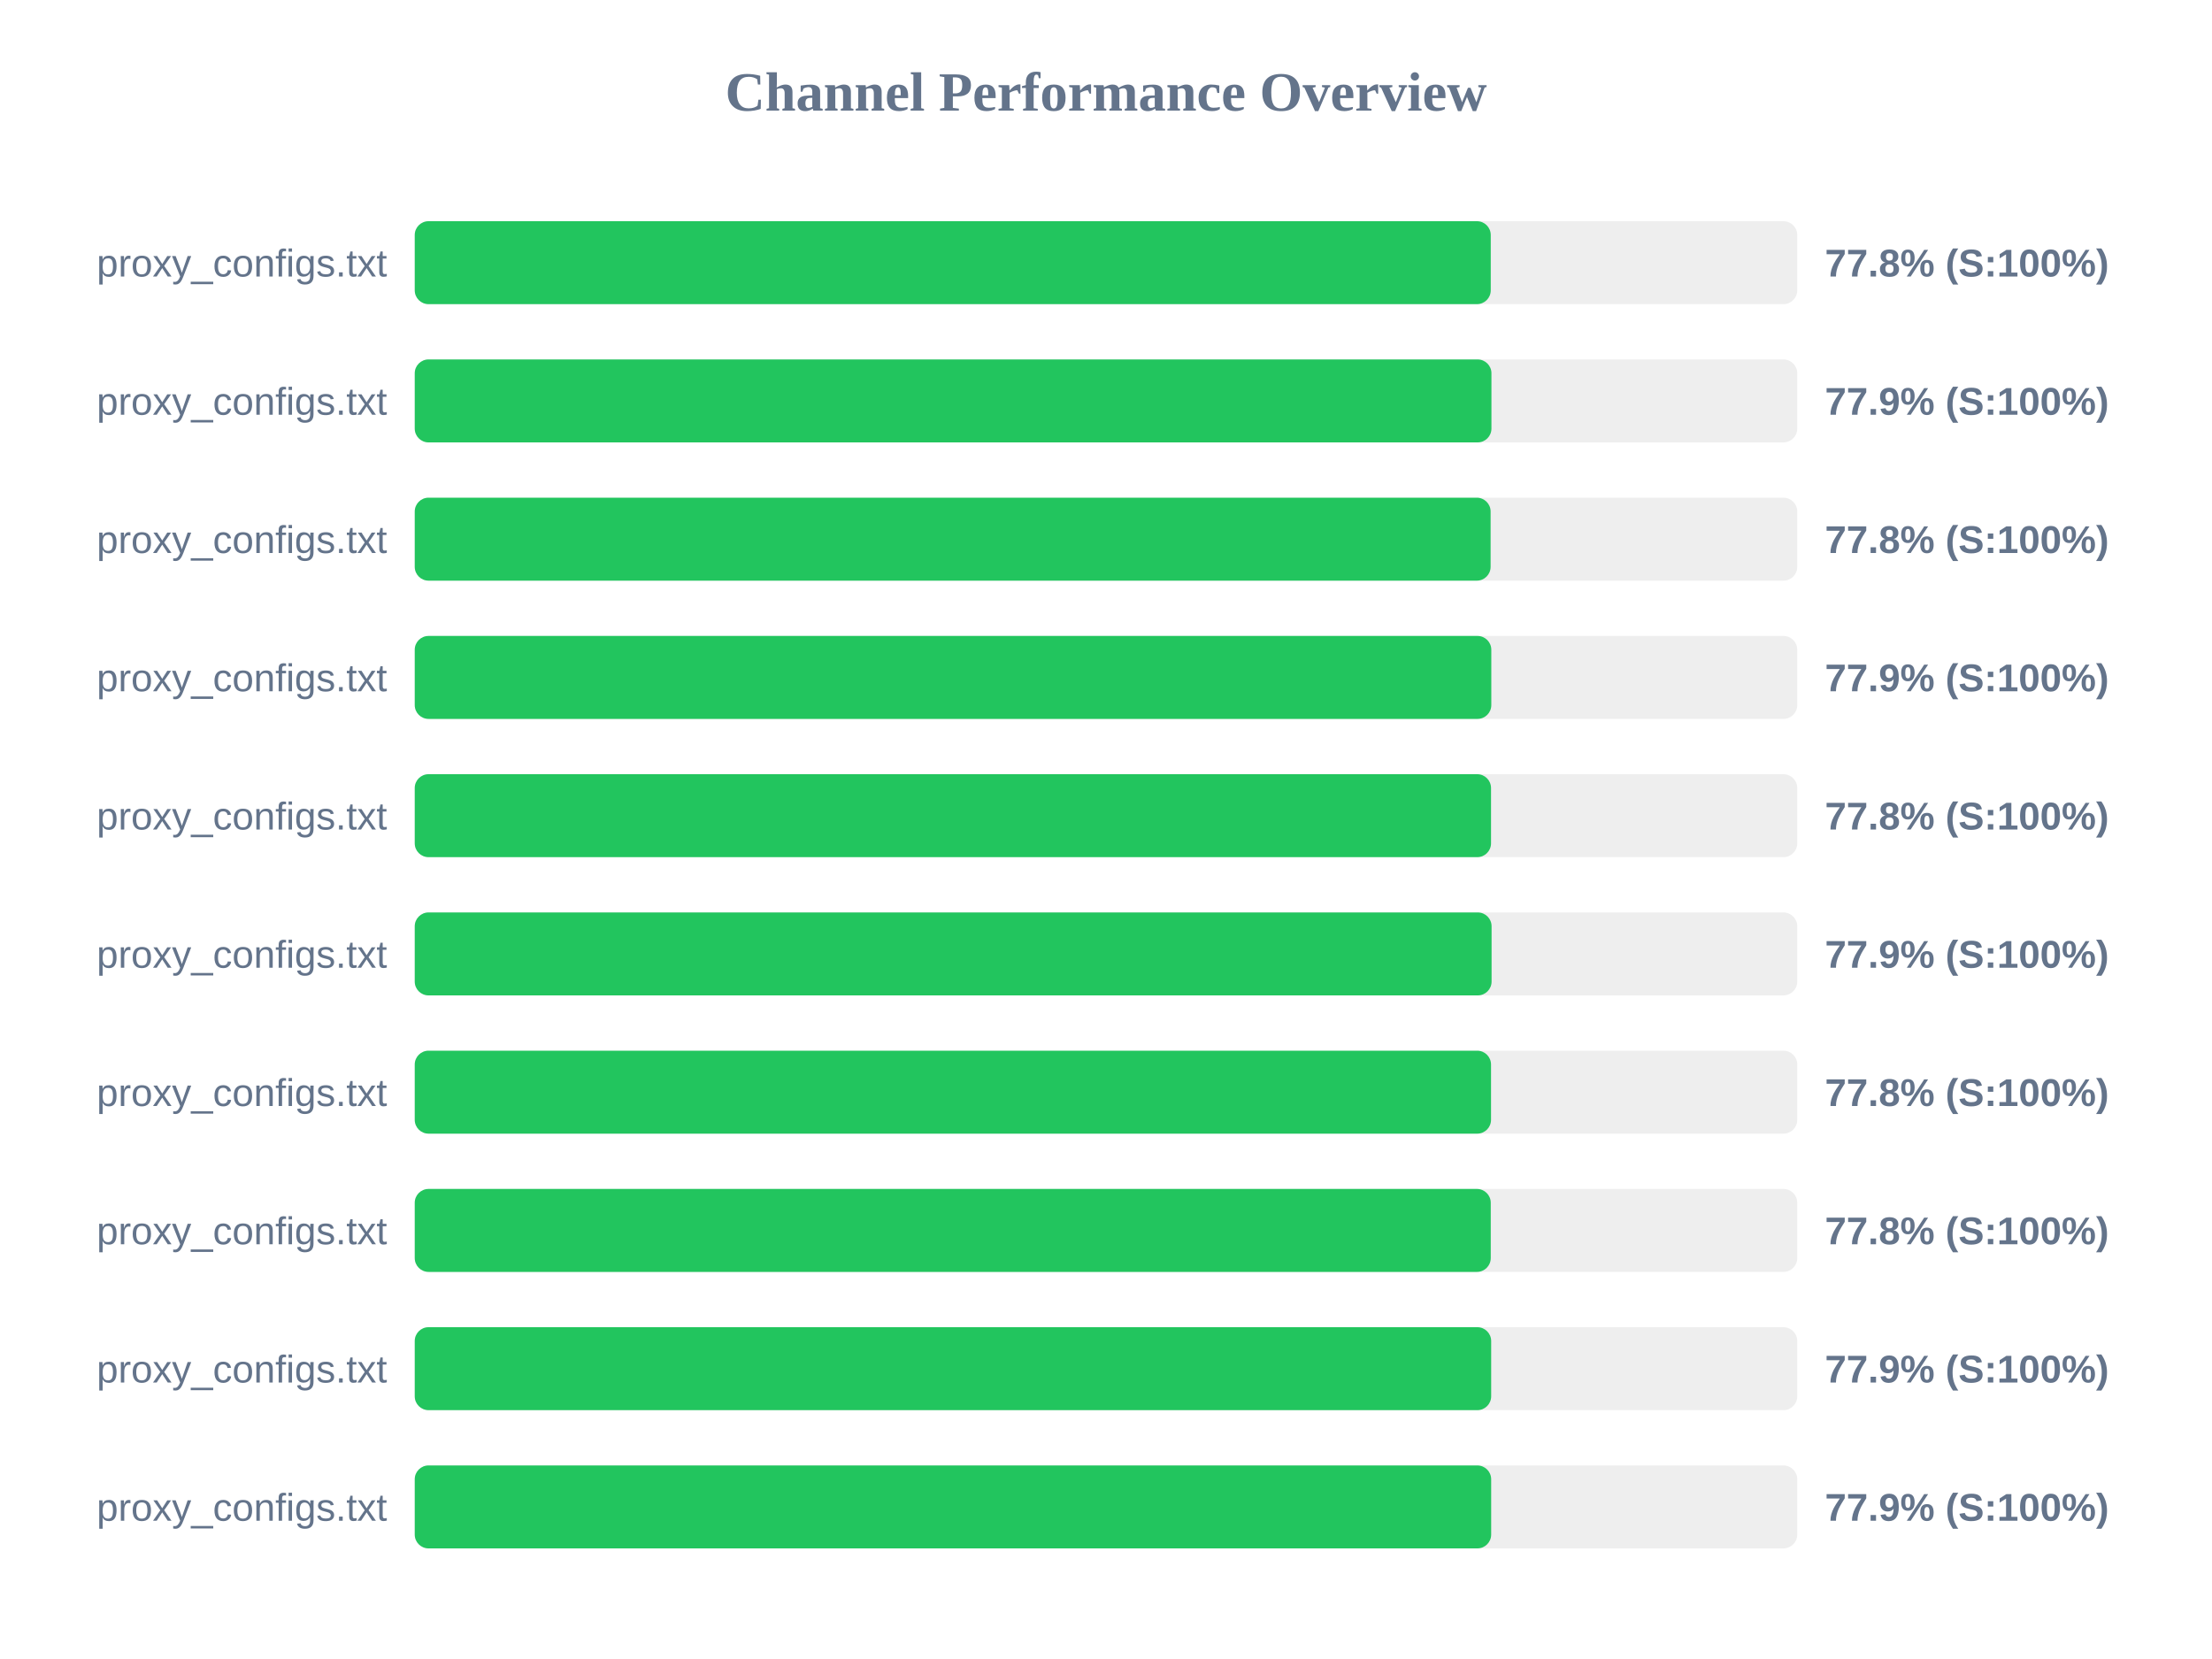
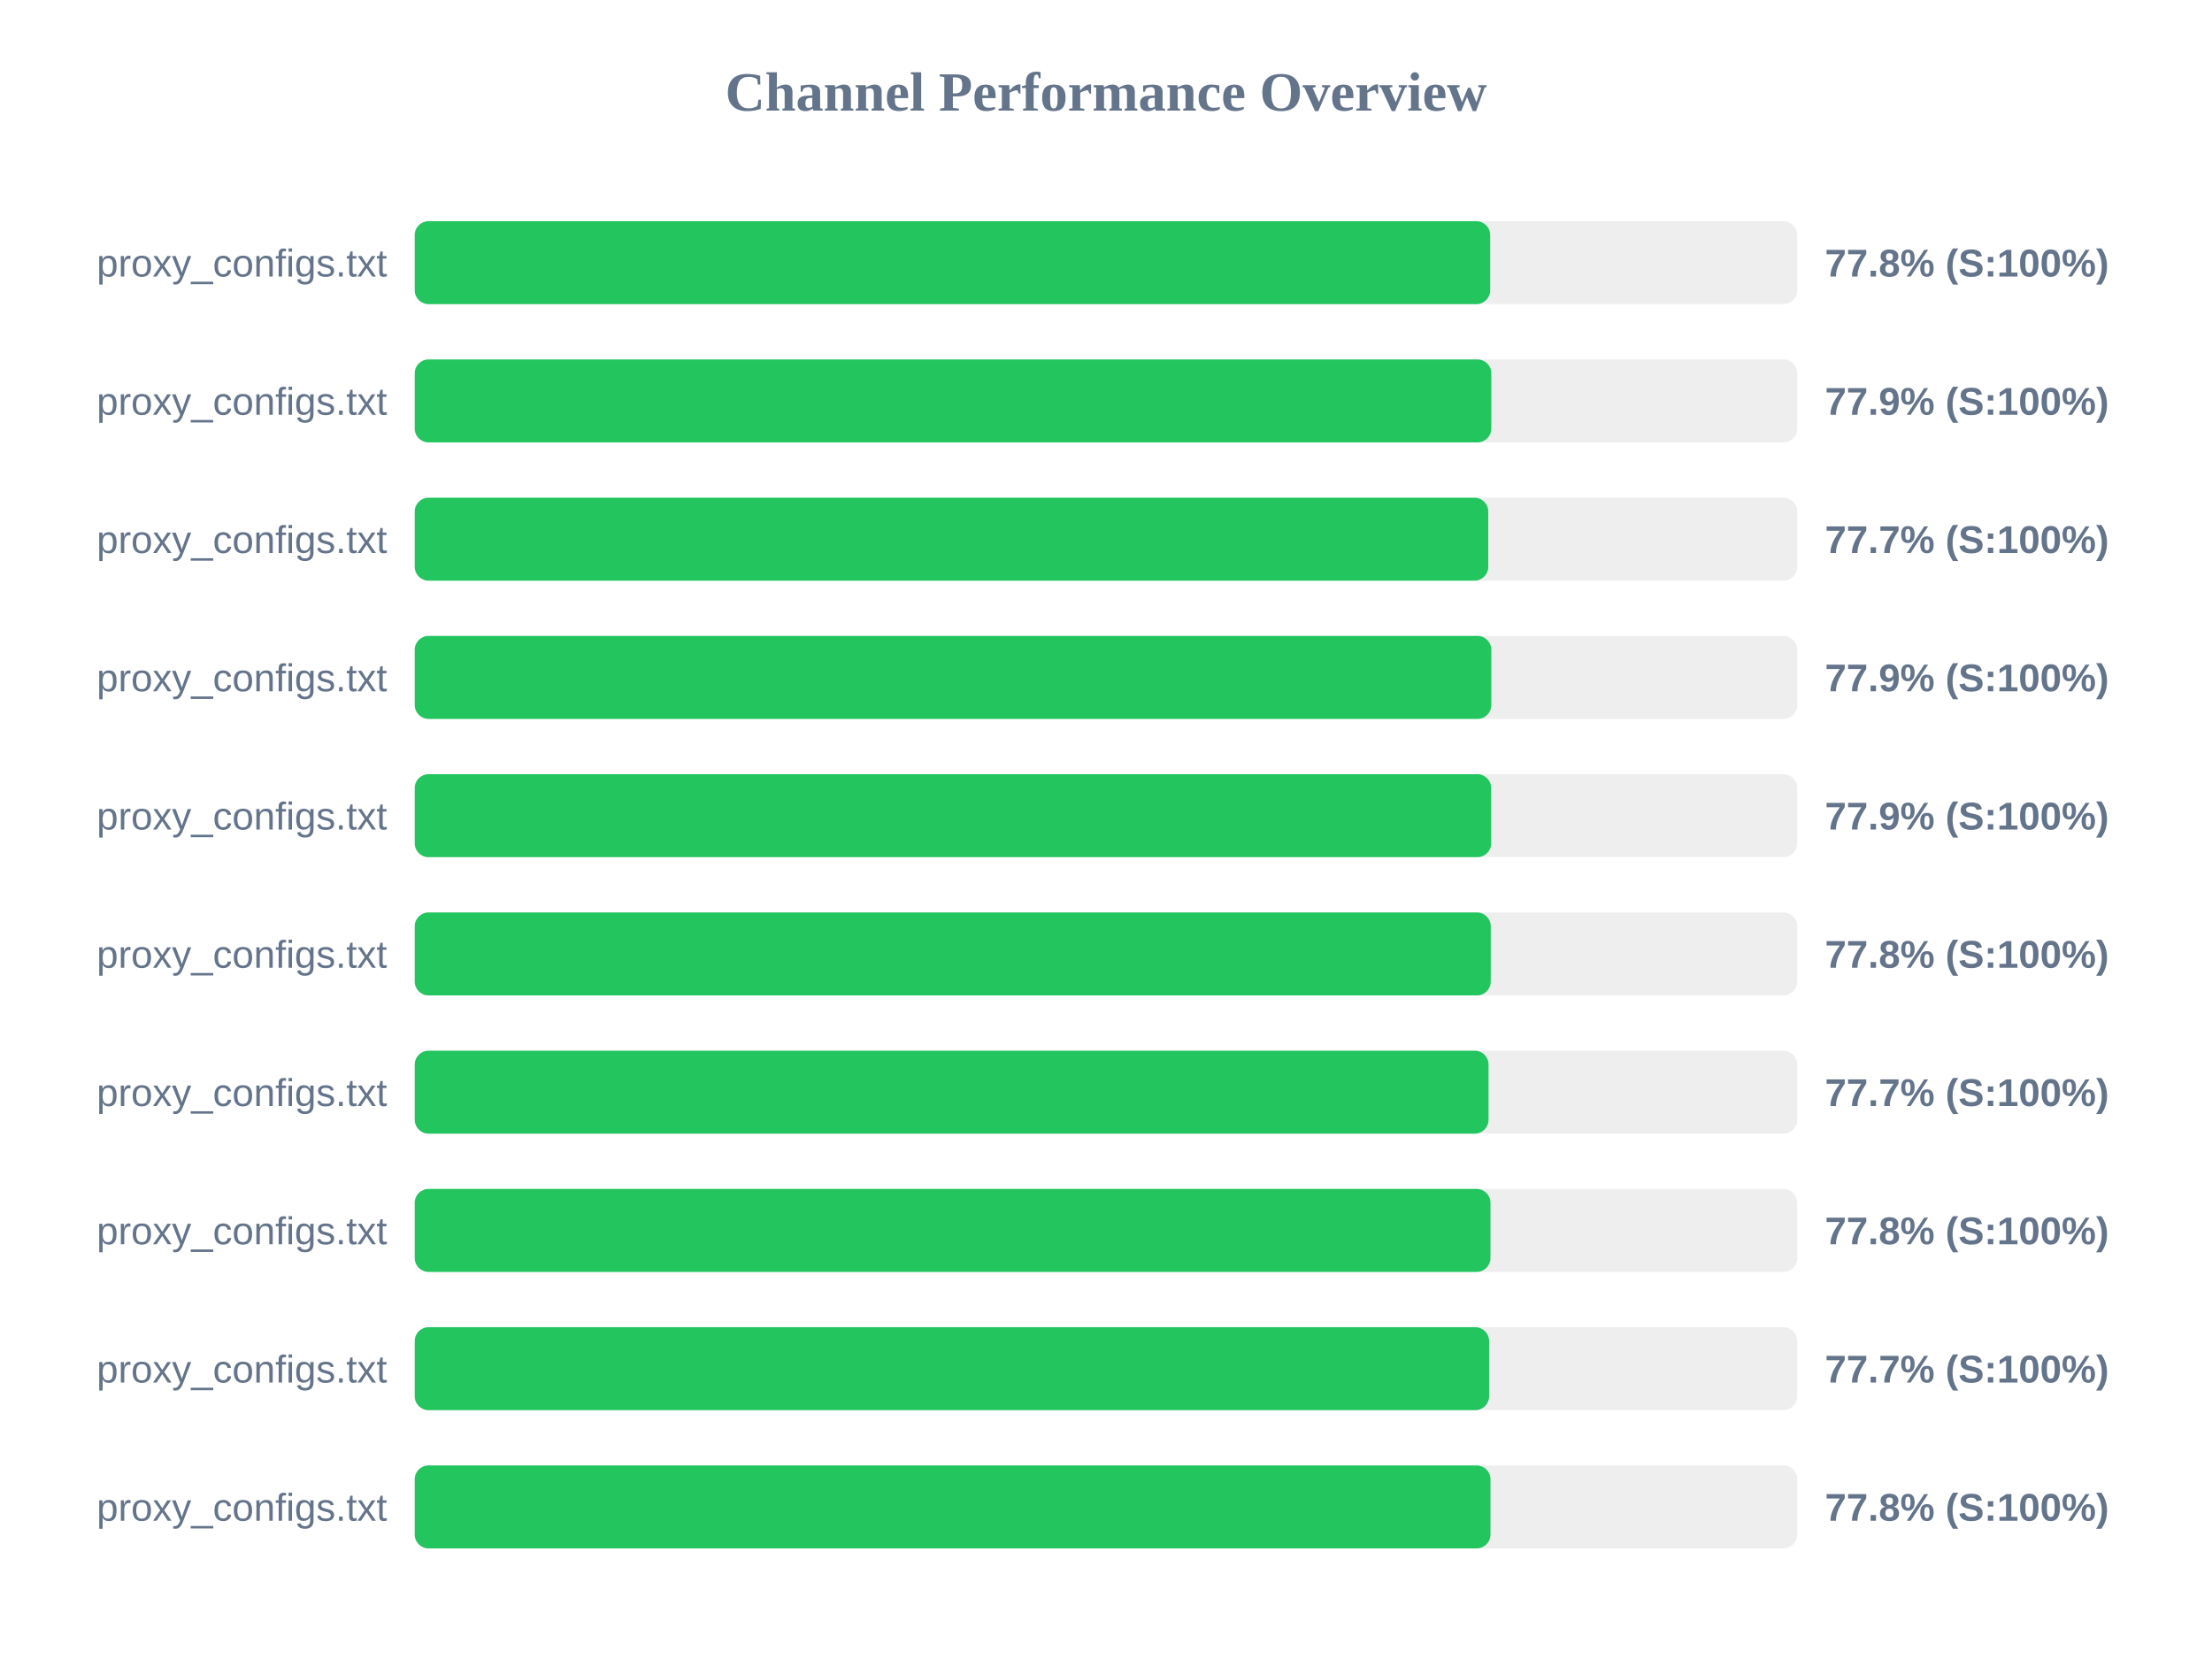
<svg xmlns="http://www.w3.org/2000/svg" width="800" height="600" version="1.1">
  <style>
        .row { font: 14px Arial; fill: #64748b; }
        .score { font: bold 14px Arial; fill: #64748b; }
    </style>
  <text x="400" y="40" text-anchor="middle" font-size="20px" font-weight="bold" fill="#64748b">Channel Performance Overview</text>
  <rect x="150" y="80" width="500" height="30" fill="#eee" rx="5" />
-   <rect x="150" y="80" width="389.15" height="30" fill="#22c55e" rx="5" />
+   <rect x="150" y="80" width="388.95" height="30" fill="#22c55e" rx="5" />
  <text x="140" y="100" text-anchor="end" class="row">proxy_configs.txt</text>
  <text x="660" y="100" text-anchor="start" class="score">77.8% (S:100%)</text>
  <rect x="150" y="130" width="500" height="30" fill="#eee" rx="5" />
-   <rect x="150" y="130" width="389.4" height="30" fill="#22c55e" rx="5" />
+   <rect x="150" y="130" width="389.35" height="30" fill="#22c55e" rx="5" />
  <text x="140" y="150" text-anchor="end" class="row">proxy_configs.txt</text>
  <text x="660" y="150" text-anchor="start" class="score">77.9% (S:100%)</text>
  <rect x="150" y="180" width="500" height="30" fill="#eee" rx="5" />
-   <rect x="150" y="180" width="389.1" height="30" fill="#22c55e" rx="5" />
+   <rect x="150" y="180" width="388.25" height="30" fill="#22c55e" rx="5" />
  <text x="140" y="200" text-anchor="end" class="row">proxy_configs.txt</text>
-   <text x="660" y="200" text-anchor="start" class="score">77.8% (S:100%)</text>
+   <text x="660" y="200" text-anchor="start" class="score">77.7% (S:100%)</text>
  <rect x="150" y="230" width="500" height="30" fill="#eee" rx="5" />
  <rect x="150" y="230" width="389.35" height="30" fill="#22c55e" rx="5" />
  <text x="140" y="250" text-anchor="end" class="row">proxy_configs.txt</text>
  <text x="660" y="250" text-anchor="start" class="score">77.9% (S:100%)</text>
  <rect x="150" y="280" width="500" height="30" fill="#eee" rx="5" />
-   <rect x="150" y="280" width="389.25" height="30" fill="#22c55e" rx="5" />
+   <rect x="150" y="280" width="389.3" height="30" fill="#22c55e" rx="5" />
  <text x="140" y="300" text-anchor="end" class="row">proxy_configs.txt</text>
-   <text x="660" y="300" text-anchor="start" class="score">77.8% (S:100%)</text>
+   <text x="660" y="300" text-anchor="start" class="score">77.9% (S:100%)</text>
  <rect x="150" y="330" width="500" height="30" fill="#eee" rx="5" />
-   <rect x="150" y="330" width="389.45" height="30" fill="#22c55e" rx="5" />
+   <rect x="150" y="330" width="389.15" height="30" fill="#22c55e" rx="5" />
  <text x="140" y="350" text-anchor="end" class="row">proxy_configs.txt</text>
-   <text x="660" y="350" text-anchor="start" class="score">77.9% (S:100%)</text>
+   <text x="660" y="350" text-anchor="start" class="score">77.8% (S:100%)</text>
  <rect x="150" y="380" width="500" height="30" fill="#eee" rx="5" />
-   <rect x="150" y="380" width="389.25" height="30" fill="#22c55e" rx="5" />
+   <rect x="150" y="380" width="388.35" height="30" fill="#22c55e" rx="5" />
  <text x="140" y="400" text-anchor="end" class="row">proxy_configs.txt</text>
-   <text x="660" y="400" text-anchor="start" class="score">77.8% (S:100%)</text>
+   <text x="660" y="400" text-anchor="start" class="score">77.7% (S:100%)</text>
  <rect x="150" y="430" width="500" height="30" fill="#eee" rx="5" />
-   <rect x="150" y="430" width="389.15" height="30" fill="#22c55e" rx="5" />
+   <rect x="150" y="430" width="389.05" height="30" fill="#22c55e" rx="5" />
  <text x="140" y="450" text-anchor="end" class="row">proxy_configs.txt</text>
  <text x="660" y="450" text-anchor="start" class="score">77.8% (S:100%)</text>
  <rect x="150" y="480" width="500" height="30" fill="#eee" rx="5" />
-   <rect x="150" y="480" width="389.3" height="30" fill="#22c55e" rx="5" />
+   <rect x="150" y="480" width="388.55" height="30" fill="#22c55e" rx="5" />
  <text x="140" y="500" text-anchor="end" class="row">proxy_configs.txt</text>
-   <text x="660" y="500" text-anchor="start" class="score">77.9% (S:100%)</text>
+   <text x="660" y="500" text-anchor="start" class="score">77.7% (S:100%)</text>
  <rect x="150" y="530" width="500" height="30" fill="#eee" rx="5" />
-   <rect x="150" y="530" width="389.3" height="30" fill="#22c55e" rx="5" />
+   <rect x="150" y="530" width="389.05" height="30" fill="#22c55e" rx="5" />
  <text x="140" y="550" text-anchor="end" class="row">proxy_configs.txt</text>
-   <text x="660" y="550" text-anchor="start" class="score">77.9% (S:100%)</text>
+   <text x="660" y="550" text-anchor="start" class="score">77.8% (S:100%)</text>
</svg>
